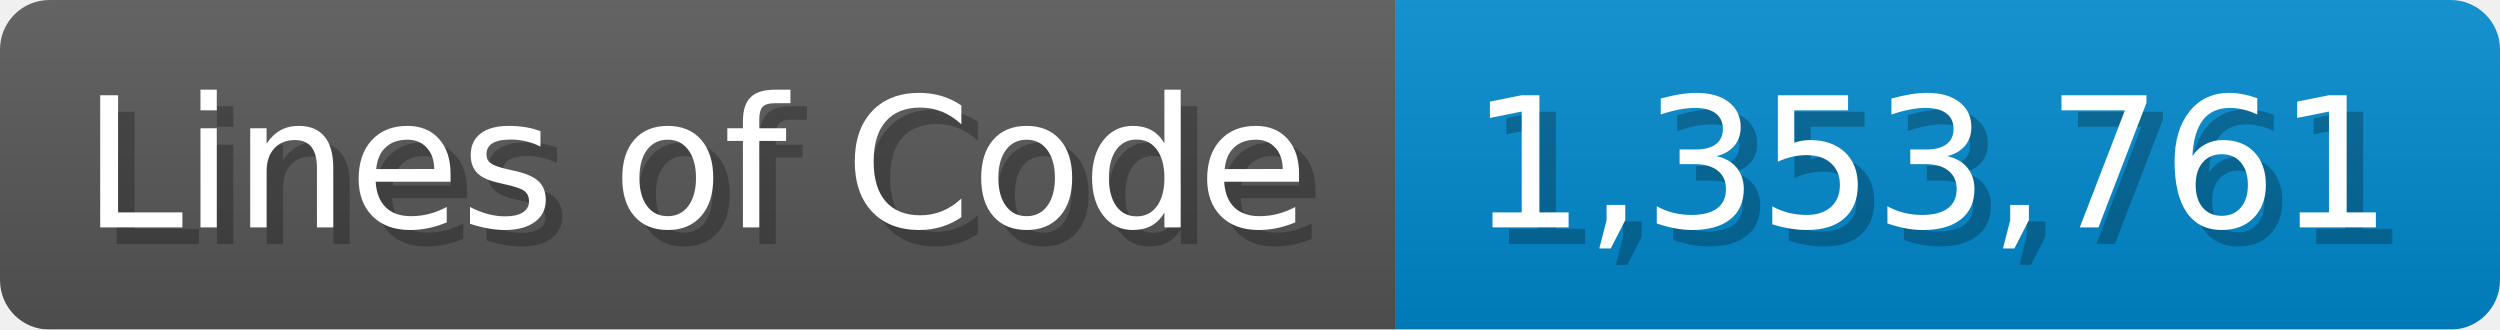
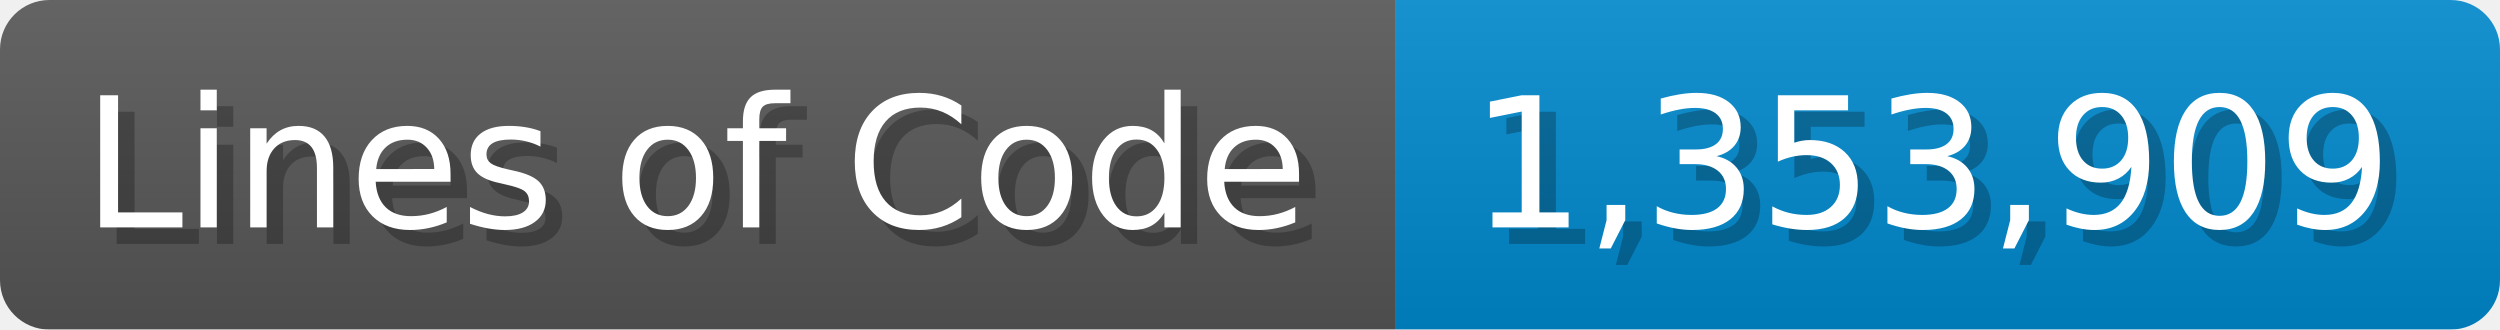
<svg xmlns="http://www.w3.org/2000/svg" width="151.7" height="20" viewBox="0 0 1517 200">
  <linearGradient id="a" x2="0" y2="100%">
    <stop offset="0" stop-opacity=".1" stop-color="#EEE" />
    <stop offset="1" stop-opacity=".1" />
  </linearGradient>
  <mask id="m">
    <rect width="1517" height="200" rx="30" fill="#FFF" />
  </mask>
  <g mask="url(#m)">
    <rect width="847" height="200" fill="#555" />
    <rect width="670" height="200" fill="#08C" x="847" />
    <rect width="1517" height="200" fill="url(#a)" />
  </g>
  <g fill="#fff" text-anchor="start" font-family="Verdana,DejaVu Sans,sans-serif" font-size="110">
    <text x="60" y="148" textLength="747" fill="#000" opacity="0.25">Lines of Code</text>
    <text x="50" y="138" textLength="747">Lines of Code</text>
-     <text x="902" y="148" textLength="570" fill="#000" opacity="0.25">1,353,761</text>
-     <text x="892" y="138" textLength="570">1,353,761</text>
+     <text x="902" y="148" textLength="570" fill="#000" opacity="0.25">1,353,909</text>
+     <text x="892" y="138" textLength="570">1,353,909</text>
  </g>
</svg>
